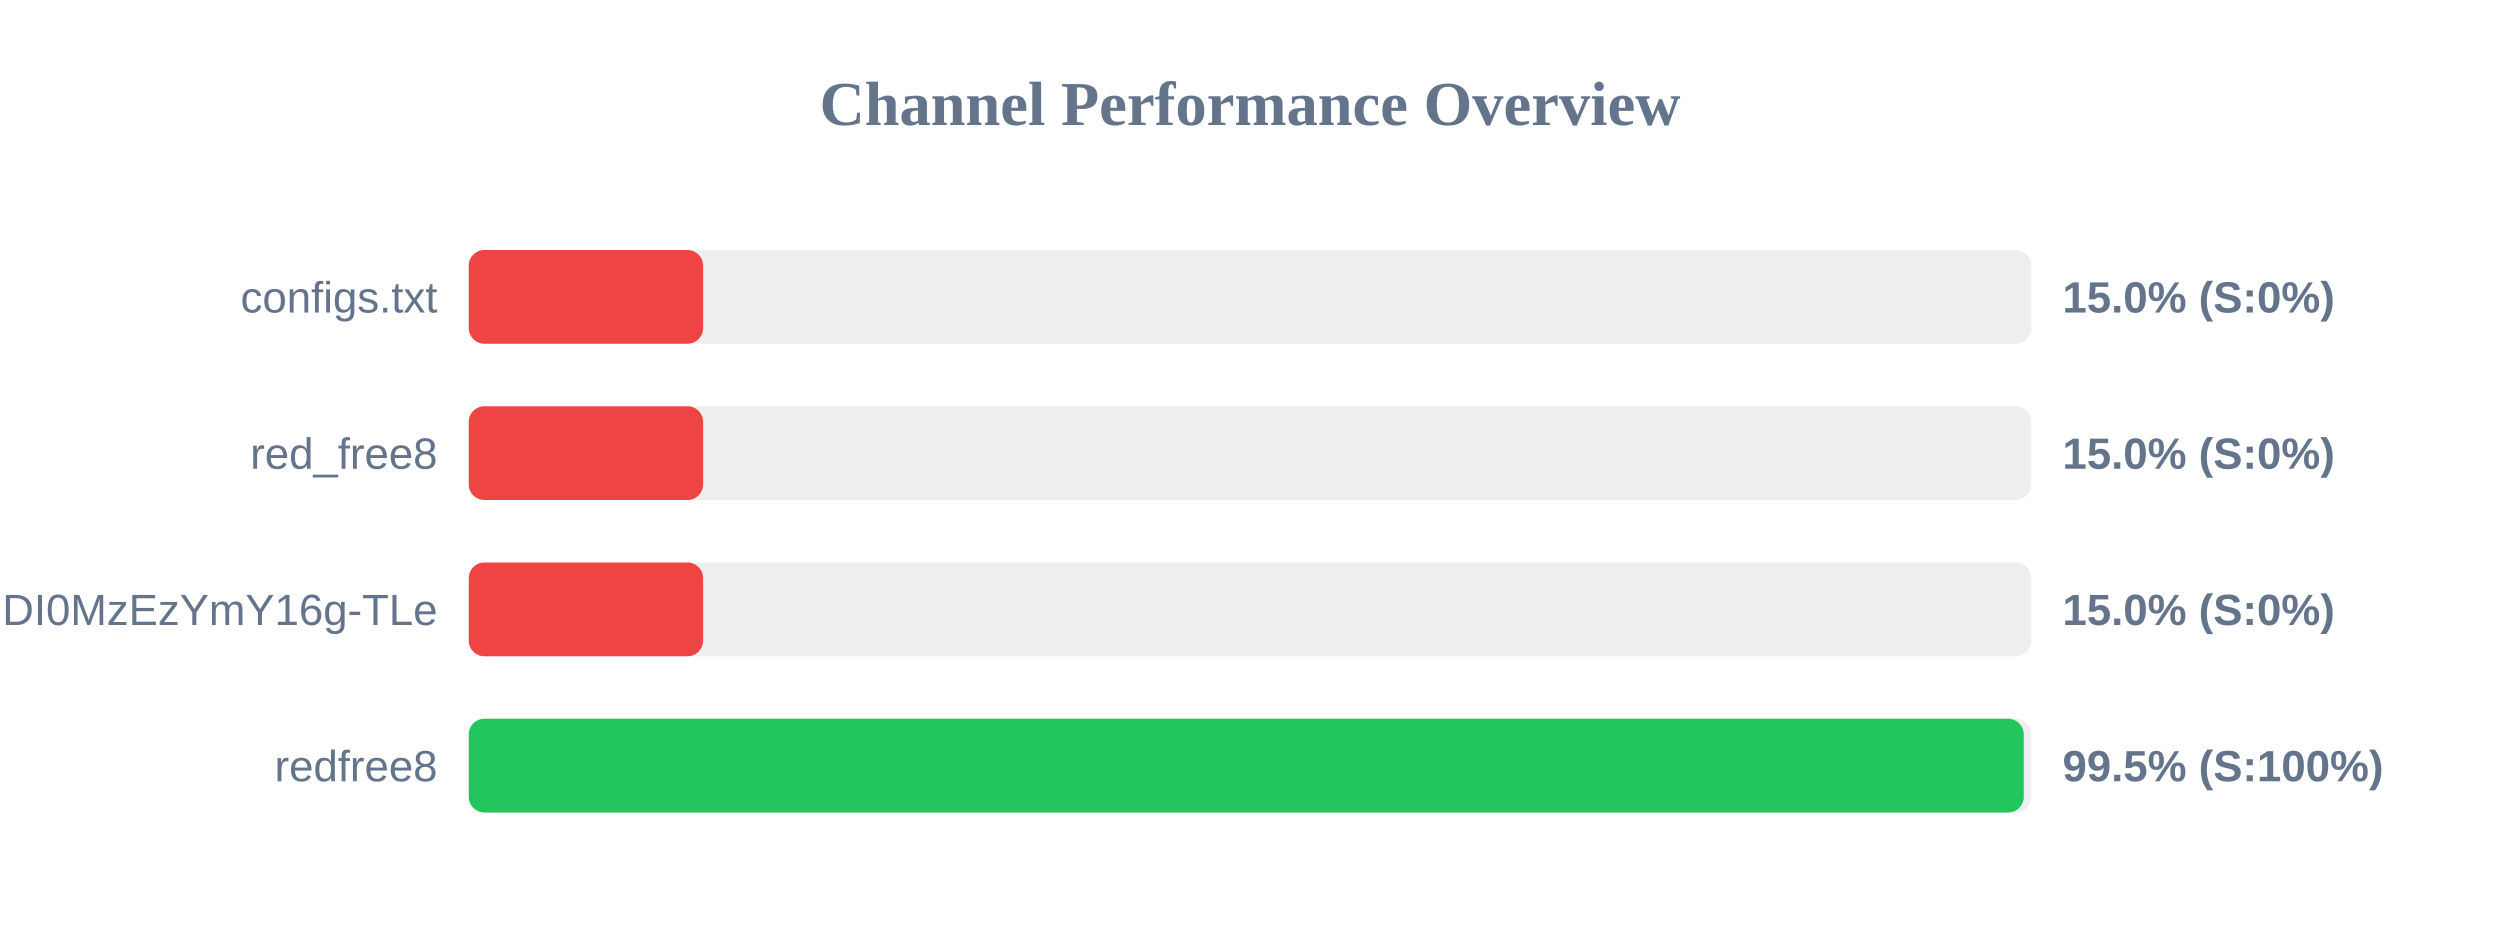
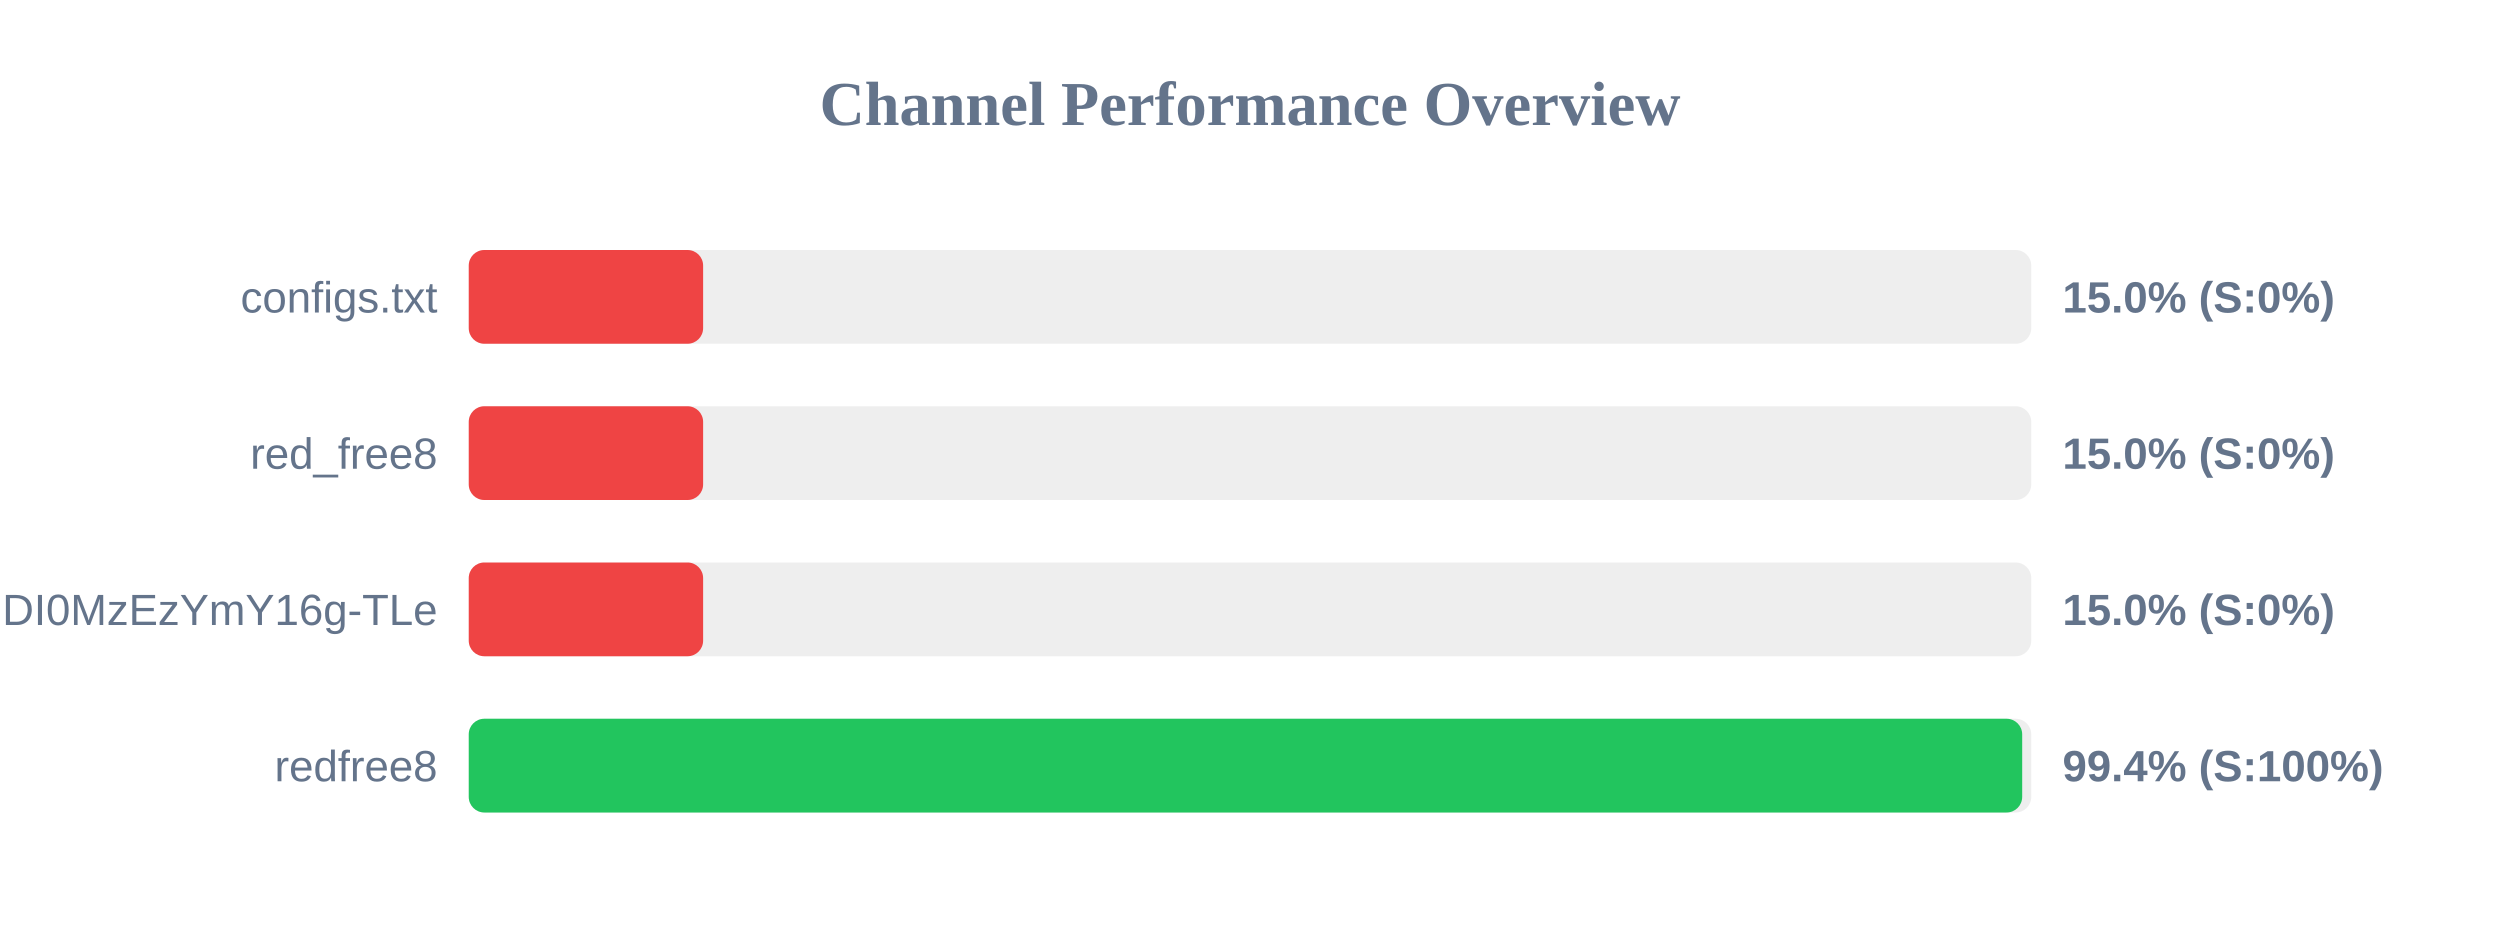
<svg xmlns="http://www.w3.org/2000/svg" width="800" height="300" version="1.1">
  <style>
        .row { font: 14px Arial; fill: #64748b; }
        .score { font: bold 14px Arial; fill: #64748b; }
    </style>
  <text x="400" y="40" text-anchor="middle" font-size="20px" font-weight="bold" fill="#64748b">Channel Performance Overview</text>
  <rect x="150" y="80" width="500" height="30" fill="#eee" rx="5" />
  <rect x="150" y="80" width="75.0" height="30" fill="#ef4444" rx="5" />
  <text x="140" y="100" text-anchor="end" class="row">configs.txt</text>
  <text x="660" y="100" text-anchor="start" class="score">15.0% (S:0%)</text>
  <rect x="150" y="130" width="500" height="30" fill="#eee" rx="5" />
  <rect x="150" y="130" width="75.0" height="30" fill="#ef4444" rx="5" />
  <text x="140" y="150" text-anchor="end" class="row">red_free8</text>
  <text x="660" y="150" text-anchor="start" class="score">15.0% (S:0%)</text>
  <rect x="150" y="180" width="500" height="30" fill="#eee" rx="5" />
  <rect x="150" y="180" width="75.0" height="30" fill="#ef4444" rx="5" />
  <text x="140" y="200" text-anchor="end" class="row">NjEzODY1NDgyOCwxNzQ1NDI0MzEzYmY16g-TLe</text>
  <text x="660" y="200" text-anchor="start" class="score">15.0% (S:0%)</text>
  <rect x="150" y="230" width="500" height="30" fill="#eee" rx="5" />
-   <rect x="150" y="230" width="497.6" height="30" fill="#22c55e" rx="5" />
+   <rect x="150" y="230" width="497.1" height="30" fill="#22c55e" rx="5" />
  <text x="140" y="250" text-anchor="end" class="row">redfree8</text>
-   <text x="660" y="250" text-anchor="start" class="score">99.5% (S:100%)</text>
+   <text x="660" y="250" text-anchor="start" class="score">99.4% (S:100%)</text>
</svg>
